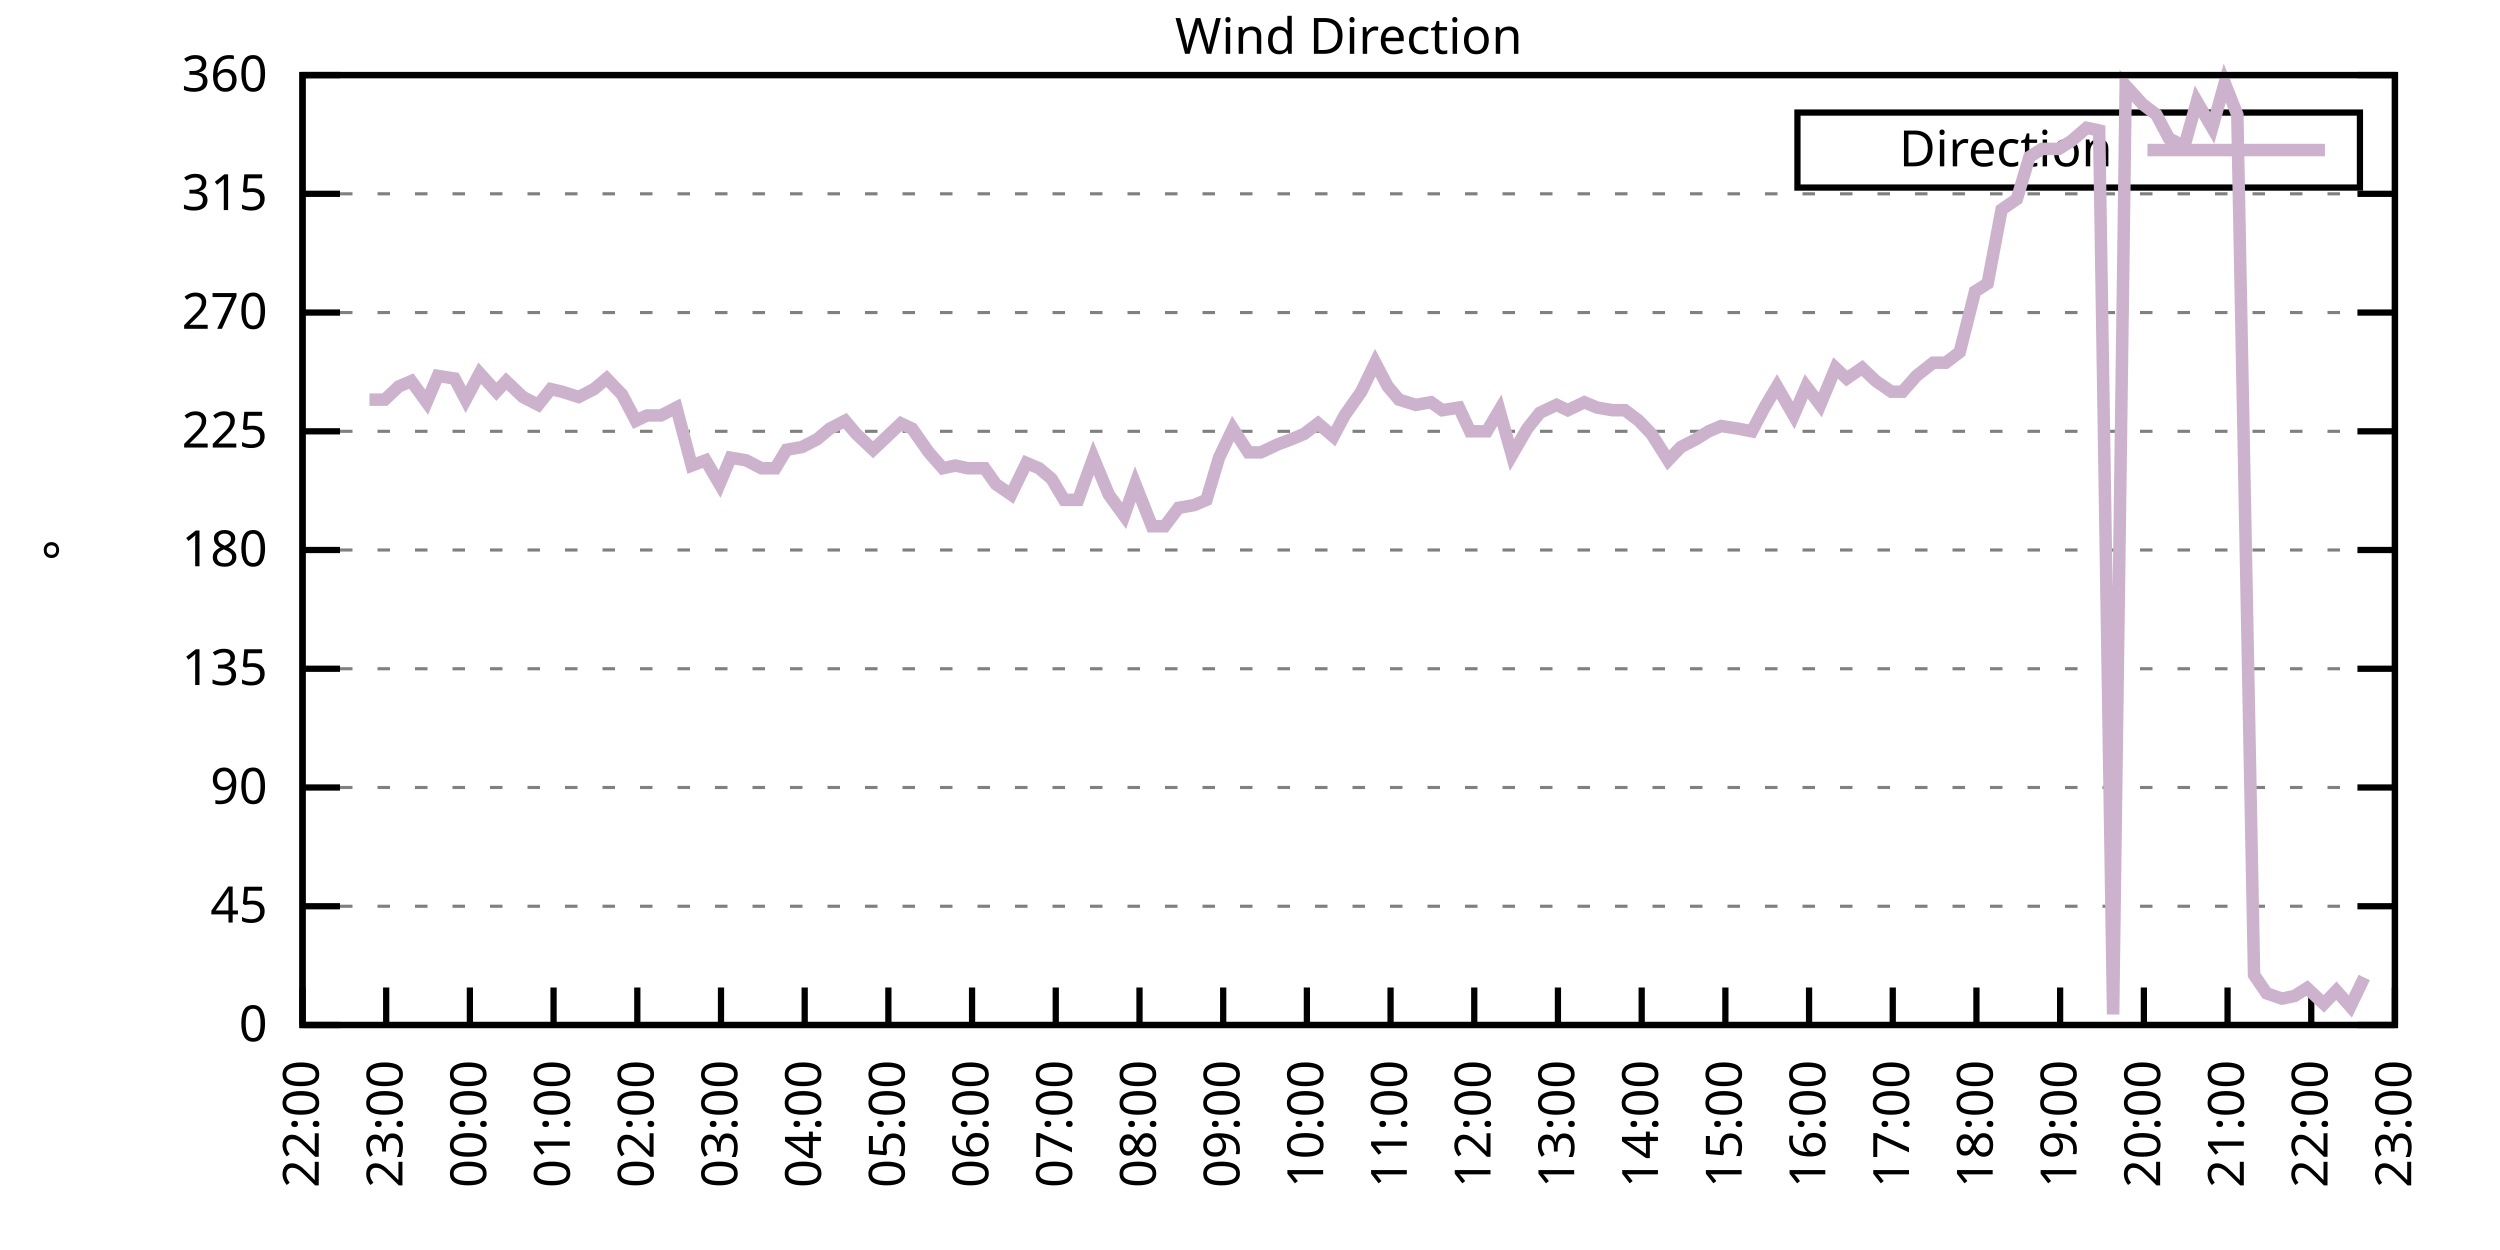
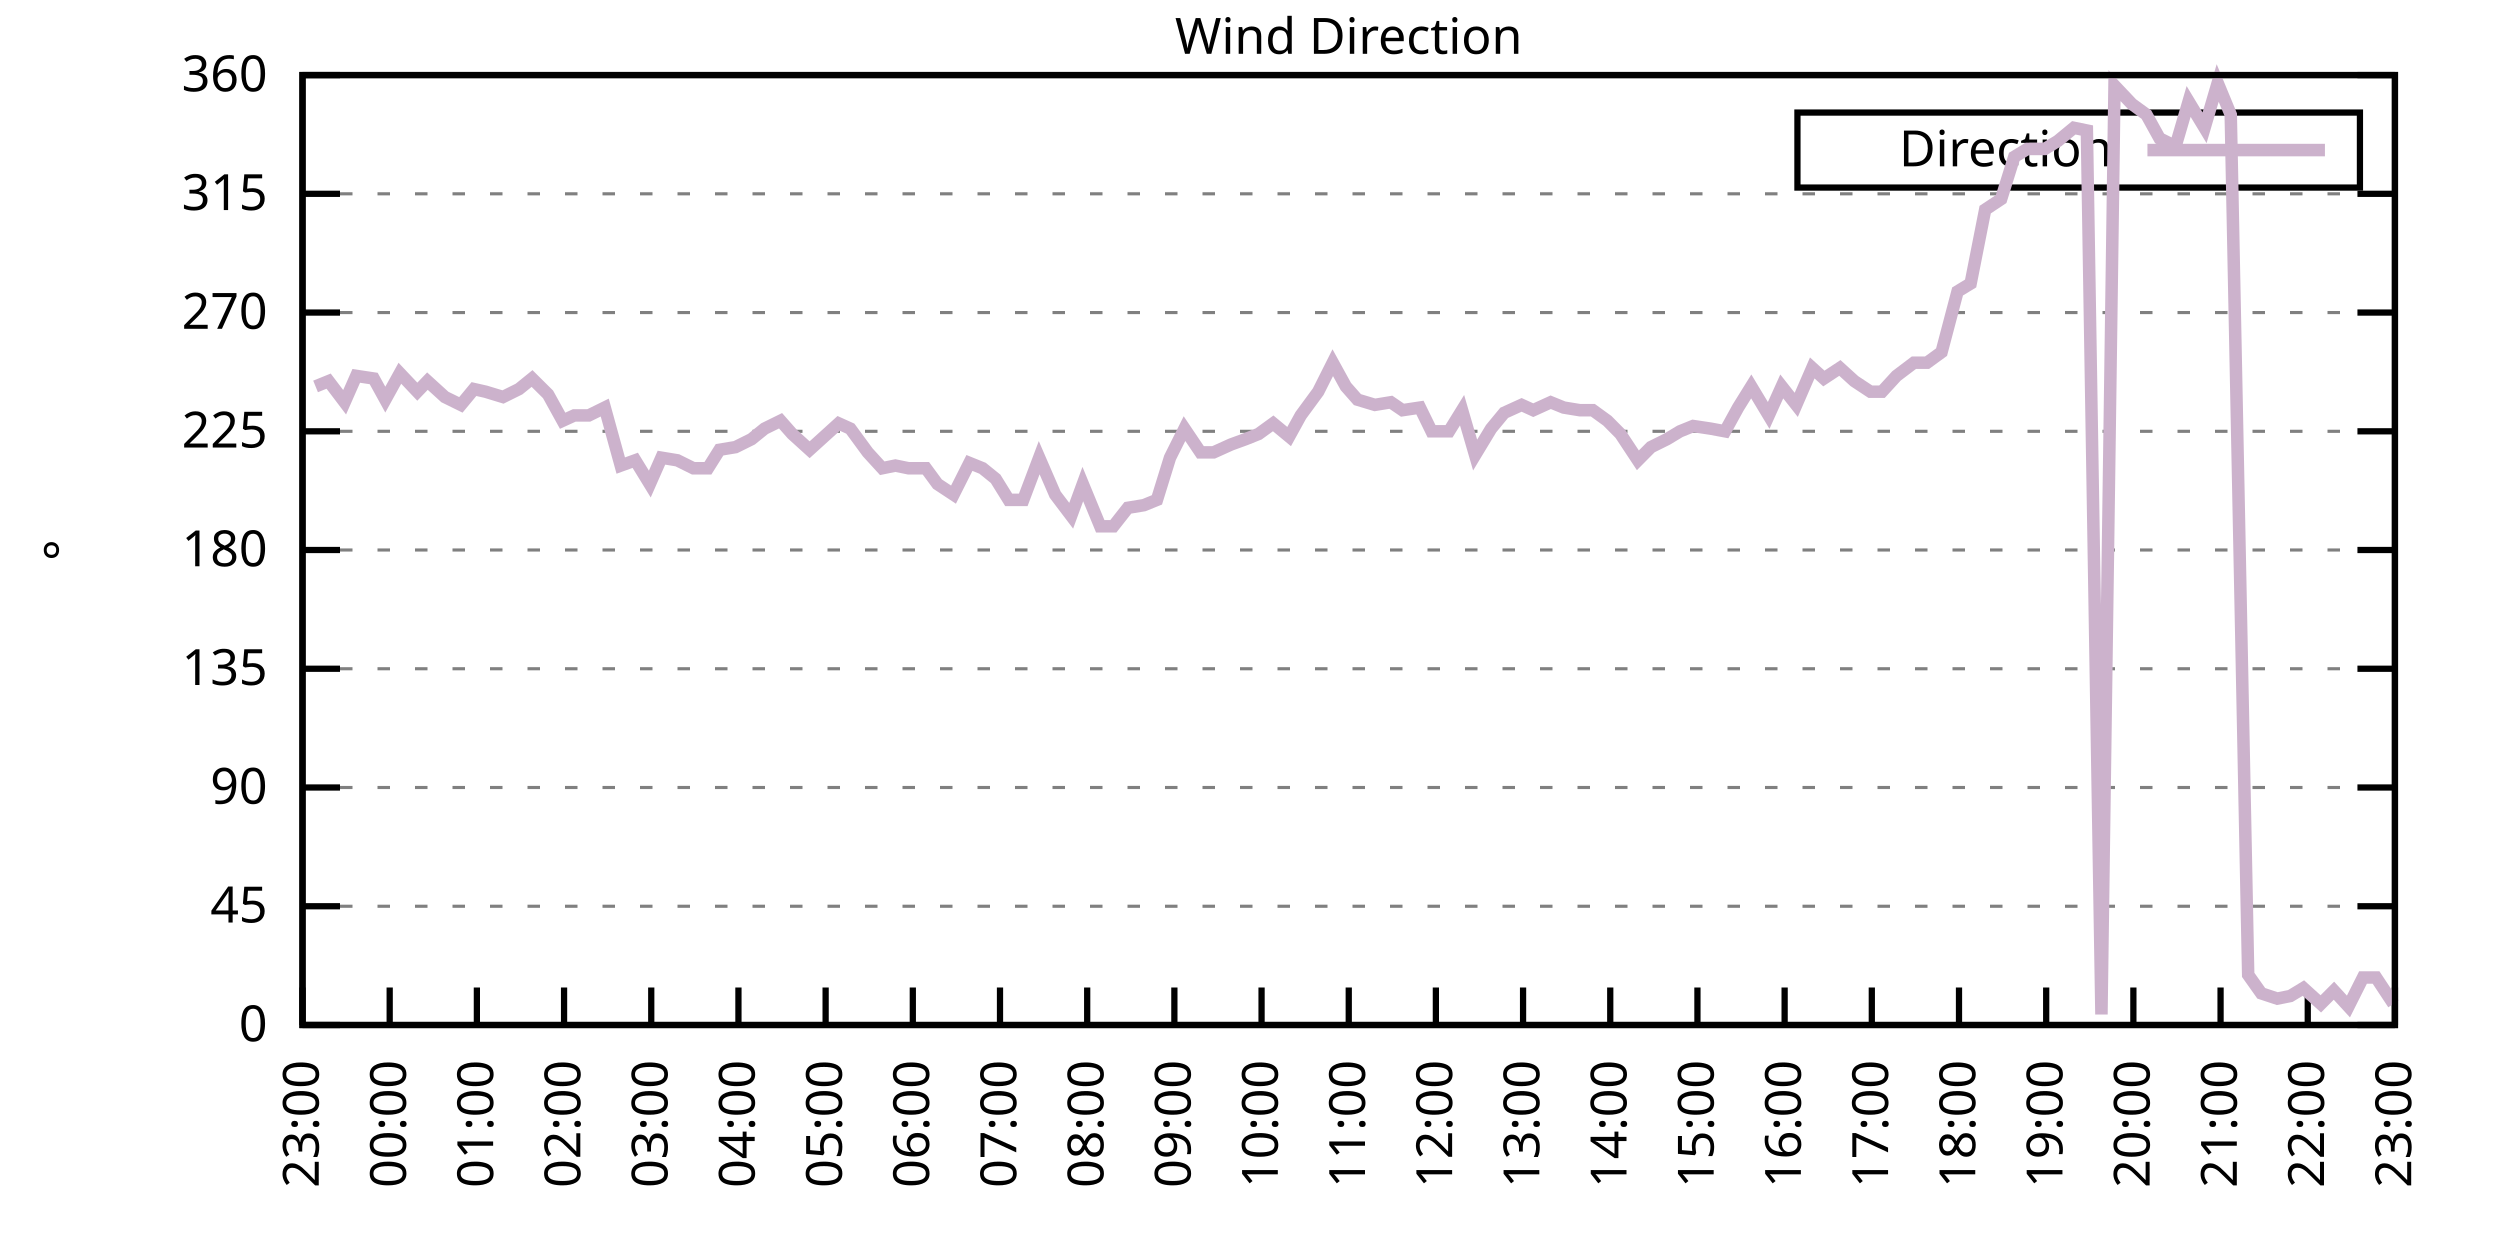
<svg xmlns="http://www.w3.org/2000/svg" xmlns:xlink="http://www.w3.org/1999/xlink" width="400" height="200" viewBox="0 0 400 200">
  <g id="gnuplot_canvas">
    <rect x="0" y="0" width="400" height="200" fill="none" />
    <defs>
      <circle id="gpDot" r="0.5" stroke-width="0.5" stroke="currentColor" />
      <path id="gpPt0" stroke-width="0.333" stroke="currentColor" d="M-1,0 h2 M0,-1 v2" />
      <path id="gpPt1" stroke-width="0.333" stroke="currentColor" d="M-1,-1 L1,1 M1,-1 L-1,1" />
      <path id="gpPt2" stroke-width="0.333" stroke="currentColor" d="M-1,0 L1,0 M0,-1 L0,1 M-1,-1 L1,1 M-1,1 L1,-1" />
      <rect id="gpPt3" stroke-width="0.333" stroke="currentColor" x="-1" y="-1" width="2" height="2" />
      <rect id="gpPt4" stroke-width="0.333" stroke="currentColor" fill="currentColor" x="-1" y="-1" width="2" height="2" />
      <circle id="gpPt5" stroke-width="0.333" stroke="currentColor" cx="0" cy="0" r="1" />
      <use xlink:href="#gpPt5" id="gpPt6" fill="currentColor" stroke="none" />
      <path id="gpPt7" stroke-width="0.333" stroke="currentColor" d="M0,-1.33 L-1.33,0.67 L1.33,0.67 z" />
      <use xlink:href="#gpPt7" id="gpPt8" fill="currentColor" stroke="none" />
      <use xlink:href="#gpPt7" id="gpPt9" stroke="currentColor" transform="rotate(180)" />
      <use xlink:href="#gpPt9" id="gpPt10" fill="currentColor" stroke="none" />
      <use xlink:href="#gpPt3" id="gpPt11" stroke="currentColor" transform="rotate(45)" />
      <use xlink:href="#gpPt11" id="gpPt12" fill="currentColor" stroke="none" />
      <path id="gpPt13" stroke-width="0.333" stroke="currentColor" d="M0,1.330 L1.265,0.411 L0.782,-1.067 L-0.782,-1.076 L-1.265,0.411 z" />
      <use xlink:href="#gpPt13" id="gpPt14" fill="currentColor" stroke="none" />
      <filter id="textbox" filterUnits="objectBoundingBox" x="0" y="0" height="1" width="1">
        <feFlood flood-color="white" flood-opacity="1" result="bgnd" />
        <feComposite in="SourceGraphic" in2="bgnd" operator="atop" />
      </filter>
      <filter id="greybox" filterUnits="objectBoundingBox" x="0" y="0" height="1" width="1">
        <feFlood flood-color="lightgrey" flood-opacity="1" result="grey" />
        <feComposite in="SourceGraphic" in2="grey" operator="atop" />
      </filter>
    </defs>
    <g fill="none" color="white" stroke="currentColor" stroke-width="1.00" stroke-linecap="butt" stroke-linejoin="miter">
</g>
    <g fill="none" color="black" stroke="currentColor" stroke-width="1.00" stroke-linecap="butt" stroke-linejoin="miter">
      <g stroke="none" shape-rendering="crispEdges">
        <polygon fill="rgb(255, 255, 255)" points="48.40,164.00 383.18,164.00 383.18,12.02 48.40,12.02 " />
      </g>
    </g>
    <g fill="none" color="black" stroke="currentColor" stroke-width="1.00" stroke-linecap="butt" stroke-linejoin="miter">
</g>
    <g fill="none" color="black" stroke="black" stroke-width="0.50" stroke-linecap="butt" stroke-linejoin="miter">
</g>
    <g fill="none" color="gray" stroke="currentColor" stroke-width="0.50" stroke-linecap="butt" stroke-linejoin="miter">
      <path stroke="gray" stroke-dasharray="2,4" class="gridline" d="M48.40,164.00 L383.19,164.00  " />
    </g>
    <g fill="none" color="gray" stroke="gray" stroke-width="1.00" stroke-linecap="butt" stroke-linejoin="miter">
</g>
    <g fill="none" color="black" stroke="currentColor" stroke-width="1.00" stroke-linecap="butt" stroke-linejoin="miter">
      <path stroke="black" d="M48.40,164.00 L54.40,164.00 M383.19,164.00 L377.19,164.00  " />
      <g transform="translate(42.80,166.60)" stroke="none" fill="black" font-family="Sans" font-size="8.00" text-anchor="end">
        <text>
          <tspan font-family="Sans"> 0</tspan>
        </text>
      </g>
    </g>
    <g fill="none" color="black" stroke="currentColor" stroke-width="1.00" stroke-linecap="butt" stroke-linejoin="miter">
</g>
    <g fill="none" color="black" stroke="black" stroke-width="0.50" stroke-linecap="butt" stroke-linejoin="miter">
</g>
    <g fill="none" color="gray" stroke="currentColor" stroke-width="0.50" stroke-linecap="butt" stroke-linejoin="miter">
      <path stroke="gray" stroke-dasharray="2,4" class="gridline" d="M48.40,145.00 L383.19,145.00  " />
    </g>
    <g fill="none" color="gray" stroke="gray" stroke-width="1.00" stroke-linecap="butt" stroke-linejoin="miter">
</g>
    <g fill="none" color="black" stroke="currentColor" stroke-width="1.00" stroke-linecap="butt" stroke-linejoin="miter">
      <path stroke="black" d="M48.40,145.00 L54.40,145.00 M383.19,145.00 L377.19,145.00  " />
      <g transform="translate(42.80,147.60)" stroke="none" fill="black" font-family="Sans" font-size="8.00" text-anchor="end">
        <text>
          <tspan font-family="Sans"> 45</tspan>
        </text>
      </g>
    </g>
    <g fill="none" color="black" stroke="currentColor" stroke-width="1.00" stroke-linecap="butt" stroke-linejoin="miter">
</g>
    <g fill="none" color="black" stroke="black" stroke-width="0.50" stroke-linecap="butt" stroke-linejoin="miter">
</g>
    <g fill="none" color="gray" stroke="currentColor" stroke-width="0.50" stroke-linecap="butt" stroke-linejoin="miter">
      <path stroke="gray" stroke-dasharray="2,4" class="gridline" d="M48.40,126.00 L383.19,126.00  " />
    </g>
    <g fill="none" color="gray" stroke="gray" stroke-width="1.00" stroke-linecap="butt" stroke-linejoin="miter">
</g>
    <g fill="none" color="black" stroke="currentColor" stroke-width="1.00" stroke-linecap="butt" stroke-linejoin="miter">
      <path stroke="black" d="M48.40,126.00 L54.40,126.00 M383.19,126.00 L377.19,126.00  " />
      <g transform="translate(42.80,128.60)" stroke="none" fill="black" font-family="Sans" font-size="8.00" text-anchor="end">
        <text>
          <tspan font-family="Sans"> 90</tspan>
        </text>
      </g>
    </g>
    <g fill="none" color="black" stroke="currentColor" stroke-width="1.00" stroke-linecap="butt" stroke-linejoin="miter">
</g>
    <g fill="none" color="black" stroke="black" stroke-width="0.50" stroke-linecap="butt" stroke-linejoin="miter">
</g>
    <g fill="none" color="gray" stroke="currentColor" stroke-width="0.50" stroke-linecap="butt" stroke-linejoin="miter">
      <path stroke="gray" stroke-dasharray="2,4" class="gridline" d="M48.40,107.00 L383.19,107.00  " />
    </g>
    <g fill="none" color="gray" stroke="gray" stroke-width="1.00" stroke-linecap="butt" stroke-linejoin="miter">
</g>
    <g fill="none" color="black" stroke="currentColor" stroke-width="1.00" stroke-linecap="butt" stroke-linejoin="miter">
      <path stroke="black" d="M48.40,107.00 L54.40,107.00 M383.19,107.00 L377.19,107.00  " />
      <g transform="translate(42.80,109.60)" stroke="none" fill="black" font-family="Sans" font-size="8.00" text-anchor="end">
        <text>
          <tspan font-family="Sans"> 135</tspan>
        </text>
      </g>
    </g>
    <g fill="none" color="black" stroke="currentColor" stroke-width="1.00" stroke-linecap="butt" stroke-linejoin="miter">
</g>
    <g fill="none" color="black" stroke="black" stroke-width="0.50" stroke-linecap="butt" stroke-linejoin="miter">
</g>
    <g fill="none" color="gray" stroke="currentColor" stroke-width="0.50" stroke-linecap="butt" stroke-linejoin="miter">
      <path stroke="gray" stroke-dasharray="2,4" class="gridline" d="M48.40,88.00 L383.19,88.00  " />
    </g>
    <g fill="none" color="gray" stroke="gray" stroke-width="1.00" stroke-linecap="butt" stroke-linejoin="miter">
</g>
    <g fill="none" color="black" stroke="currentColor" stroke-width="1.00" stroke-linecap="butt" stroke-linejoin="miter">
      <path stroke="black" d="M48.40,88.00 L54.40,88.00 M383.19,88.00 L377.19,88.00  " />
      <g transform="translate(42.80,90.60)" stroke="none" fill="black" font-family="Sans" font-size="8.00" text-anchor="end">
        <text>
          <tspan font-family="Sans"> 180</tspan>
        </text>
      </g>
    </g>
    <g fill="none" color="black" stroke="currentColor" stroke-width="1.00" stroke-linecap="butt" stroke-linejoin="miter">
</g>
    <g fill="none" color="black" stroke="black" stroke-width="0.50" stroke-linecap="butt" stroke-linejoin="miter">
</g>
    <g fill="none" color="gray" stroke="currentColor" stroke-width="0.50" stroke-linecap="butt" stroke-linejoin="miter">
      <path stroke="gray" stroke-dasharray="2,4" class="gridline" d="M48.40,69.01 L383.19,69.01  " />
    </g>
    <g fill="none" color="gray" stroke="gray" stroke-width="1.00" stroke-linecap="butt" stroke-linejoin="miter">
</g>
    <g fill="none" color="black" stroke="currentColor" stroke-width="1.00" stroke-linecap="butt" stroke-linejoin="miter">
      <path stroke="black" d="M48.40,69.01 L54.40,69.01 M383.19,69.01 L377.19,69.01  " />
      <g transform="translate(42.80,71.61)" stroke="none" fill="black" font-family="Sans" font-size="8.00" text-anchor="end">
        <text>
          <tspan font-family="Sans"> 225</tspan>
        </text>
      </g>
    </g>
    <g fill="none" color="black" stroke="currentColor" stroke-width="1.00" stroke-linecap="butt" stroke-linejoin="miter">
</g>
    <g fill="none" color="black" stroke="black" stroke-width="0.50" stroke-linecap="butt" stroke-linejoin="miter">
</g>
    <g fill="none" color="gray" stroke="currentColor" stroke-width="0.50" stroke-linecap="butt" stroke-linejoin="miter">
      <path stroke="gray" stroke-dasharray="2,4" class="gridline" d="M48.40,50.01 L383.19,50.01  " />
    </g>
    <g fill="none" color="gray" stroke="gray" stroke-width="1.00" stroke-linecap="butt" stroke-linejoin="miter">
</g>
    <g fill="none" color="black" stroke="currentColor" stroke-width="1.00" stroke-linecap="butt" stroke-linejoin="miter">
      <path stroke="black" d="M48.40,50.01 L54.40,50.01 M383.19,50.01 L377.19,50.01  " />
      <g transform="translate(42.80,52.61)" stroke="none" fill="black" font-family="Sans" font-size="8.00" text-anchor="end">
        <text>
          <tspan font-family="Sans"> 270</tspan>
        </text>
      </g>
    </g>
    <g fill="none" color="black" stroke="currentColor" stroke-width="1.00" stroke-linecap="butt" stroke-linejoin="miter">
</g>
    <g fill="none" color="black" stroke="black" stroke-width="0.50" stroke-linecap="butt" stroke-linejoin="miter">
</g>
    <g fill="none" color="gray" stroke="currentColor" stroke-width="0.50" stroke-linecap="butt" stroke-linejoin="miter">
      <path stroke="gray" stroke-dasharray="2,4" class="gridline" d="M48.40,31.01 L383.19,31.01  " />
    </g>
    <g fill="none" color="gray" stroke="gray" stroke-width="1.00" stroke-linecap="butt" stroke-linejoin="miter">
</g>
    <g fill="none" color="black" stroke="currentColor" stroke-width="1.00" stroke-linecap="butt" stroke-linejoin="miter">
      <path stroke="black" d="M48.40,31.01 L54.40,31.01 M383.19,31.01 L377.19,31.01  " />
      <g transform="translate(42.80,33.61)" stroke="none" fill="black" font-family="Sans" font-size="8.00" text-anchor="end">
        <text>
          <tspan font-family="Sans"> 315</tspan>
        </text>
      </g>
    </g>
    <g fill="none" color="black" stroke="currentColor" stroke-width="1.00" stroke-linecap="butt" stroke-linejoin="miter">
</g>
    <g fill="none" color="black" stroke="black" stroke-width="0.50" stroke-linecap="butt" stroke-linejoin="miter">
</g>
    <g fill="none" color="gray" stroke="currentColor" stroke-width="0.50" stroke-linecap="butt" stroke-linejoin="miter">
      <path stroke="gray" stroke-dasharray="2,4" class="gridline" d="M48.40,12.01 L383.19,12.01  " />
    </g>
    <g fill="none" color="gray" stroke="gray" stroke-width="1.00" stroke-linecap="butt" stroke-linejoin="miter">
</g>
    <g fill="none" color="black" stroke="currentColor" stroke-width="1.00" stroke-linecap="butt" stroke-linejoin="miter">
      <path stroke="black" d="M48.40,12.01 L54.40,12.01 M383.19,12.01 L377.19,12.01  " />
      <g transform="translate(42.80,14.61)" stroke="none" fill="black" font-family="Sans" font-size="8.00" text-anchor="end">
        <text>
          <tspan font-family="Sans"> 360</tspan>
        </text>
      </g>
    </g>
    <g fill="none" color="black" stroke="currentColor" stroke-width="1.00" stroke-linecap="butt" stroke-linejoin="miter">
      <path stroke="black" d="M48.40,164.00 L48.40,158.00  " />
      <g transform="translate(51.00,169.60) rotate(270.00)" stroke="none" fill="black" font-family="Sans" font-size="8.00" text-anchor="end">
        <text>
-           <tspan font-family="Sans">22:00</tspan>
-         </text>
-       </g>
-     </g>
-     <g fill="none" color="black" stroke="currentColor" stroke-width="1.00" stroke-linecap="butt" stroke-linejoin="miter">
-       <path stroke="black" d="M61.79,164.00 L61.79,158.00  " />
-       <g transform="translate(64.39,169.60) rotate(270.00)" stroke="none" fill="black" font-family="Sans" font-size="8.00" text-anchor="end">
-         <text>
          <tspan font-family="Sans">23:00</tspan>
        </text>
      </g>
    </g>
    <g fill="none" color="black" stroke="currentColor" stroke-width="1.00" stroke-linecap="butt" stroke-linejoin="miter">
-       <path stroke="black" d="M75.18,164.00 L75.18,158.00  " />
-       <g transform="translate(77.78,169.60) rotate(270.00)" stroke="none" fill="black" font-family="Sans" font-size="8.00" text-anchor="end">
+       <path stroke="black" d="M62.35,164.00 L62.35,158.00  " />
+       <g transform="translate(64.95,169.60) rotate(270.00)" stroke="none" fill="black" font-family="Sans" font-size="8.00" text-anchor="end">
        <text>
          <tspan font-family="Sans">00:00</tspan>
        </text>
      </g>
    </g>
    <g fill="none" color="black" stroke="currentColor" stroke-width="1.00" stroke-linecap="butt" stroke-linejoin="miter">
-       <path stroke="black" d="M88.57,164.00 L88.57,158.00  " />
-       <g transform="translate(91.17,169.60) rotate(270.00)" stroke="none" fill="black" font-family="Sans" font-size="8.00" text-anchor="end">
+       <path stroke="black" d="M76.30,164.00 L76.30,158.00  " />
+       <g transform="translate(78.90,169.60) rotate(270.00)" stroke="none" fill="black" font-family="Sans" font-size="8.00" text-anchor="end">
        <text>
          <tspan font-family="Sans">01:00</tspan>
        </text>
      </g>
    </g>
    <g fill="none" color="black" stroke="currentColor" stroke-width="1.00" stroke-linecap="butt" stroke-linejoin="miter">
-       <path stroke="black" d="M101.97,164.00 L101.97,158.00  " />
-       <g transform="translate(104.57,169.60) rotate(270.00)" stroke="none" fill="black" font-family="Sans" font-size="8.00" text-anchor="end">
+       <path stroke="black" d="M90.25,164.00 L90.25,158.00  " />
+       <g transform="translate(92.85,169.60) rotate(270.00)" stroke="none" fill="black" font-family="Sans" font-size="8.00" text-anchor="end">
        <text>
          <tspan font-family="Sans">02:00</tspan>
        </text>
      </g>
    </g>
    <g fill="none" color="black" stroke="currentColor" stroke-width="1.00" stroke-linecap="butt" stroke-linejoin="miter">
-       <path stroke="black" d="M115.36,164.00 L115.36,158.00  " />
-       <g transform="translate(117.96,169.60) rotate(270.00)" stroke="none" fill="black" font-family="Sans" font-size="8.00" text-anchor="end">
+       <path stroke="black" d="M104.20,164.00 L104.20,158.00  " />
+       <g transform="translate(106.80,169.60) rotate(270.00)" stroke="none" fill="black" font-family="Sans" font-size="8.00" text-anchor="end">
        <text>
          <tspan font-family="Sans">03:00</tspan>
        </text>
      </g>
    </g>
    <g fill="none" color="black" stroke="currentColor" stroke-width="1.00" stroke-linecap="butt" stroke-linejoin="miter">
-       <path stroke="black" d="M128.75,164.00 L128.75,158.00  " />
-       <g transform="translate(131.35,169.60) rotate(270.00)" stroke="none" fill="black" font-family="Sans" font-size="8.00" text-anchor="end">
+       <path stroke="black" d="M118.15,164.00 L118.15,158.00  " />
+       <g transform="translate(120.75,169.60) rotate(270.00)" stroke="none" fill="black" font-family="Sans" font-size="8.00" text-anchor="end">
        <text>
          <tspan font-family="Sans">04:00</tspan>
        </text>
      </g>
    </g>
    <g fill="none" color="black" stroke="currentColor" stroke-width="1.00" stroke-linecap="butt" stroke-linejoin="miter">
-       <path stroke="black" d="M142.14,164.00 L142.14,158.00  " />
-       <g transform="translate(144.74,169.60) rotate(270.00)" stroke="none" fill="black" font-family="Sans" font-size="8.00" text-anchor="end">
+       <path stroke="black" d="M132.10,164.00 L132.10,158.00  " />
+       <g transform="translate(134.70,169.60) rotate(270.00)" stroke="none" fill="black" font-family="Sans" font-size="8.00" text-anchor="end">
        <text>
          <tspan font-family="Sans">05:00</tspan>
        </text>
      </g>
    </g>
    <g fill="none" color="black" stroke="currentColor" stroke-width="1.00" stroke-linecap="butt" stroke-linejoin="miter">
-       <path stroke="black" d="M155.53,164.00 L155.53,158.00  " />
-       <g transform="translate(158.13,169.60) rotate(270.00)" stroke="none" fill="black" font-family="Sans" font-size="8.00" text-anchor="end">
+       <path stroke="black" d="M146.05,164.00 L146.05,158.00  " />
+       <g transform="translate(148.65,169.60) rotate(270.00)" stroke="none" fill="black" font-family="Sans" font-size="8.00" text-anchor="end">
        <text>
          <tspan font-family="Sans">06:00</tspan>
        </text>
      </g>
    </g>
    <g fill="none" color="black" stroke="currentColor" stroke-width="1.00" stroke-linecap="butt" stroke-linejoin="miter">
-       <path stroke="black" d="M168.92,164.00 L168.92,158.00  " />
-       <g transform="translate(171.52,169.60) rotate(270.00)" stroke="none" fill="black" font-family="Sans" font-size="8.00" text-anchor="end">
+       <path stroke="black" d="M160.00,164.00 L160.00,158.00  " />
+       <g transform="translate(162.60,169.60) rotate(270.00)" stroke="none" fill="black" font-family="Sans" font-size="8.00" text-anchor="end">
        <text>
          <tspan font-family="Sans">07:00</tspan>
        </text>
      </g>
    </g>
    <g fill="none" color="black" stroke="currentColor" stroke-width="1.00" stroke-linecap="butt" stroke-linejoin="miter">
-       <path stroke="black" d="M182.32,164.00 L182.32,158.00  " />
-       <g transform="translate(184.92,169.60) rotate(270.00)" stroke="none" fill="black" font-family="Sans" font-size="8.00" text-anchor="end">
+       <path stroke="black" d="M173.95,164.00 L173.95,158.00  " />
+       <g transform="translate(176.55,169.60) rotate(270.00)" stroke="none" fill="black" font-family="Sans" font-size="8.00" text-anchor="end">
        <text>
          <tspan font-family="Sans">08:00</tspan>
        </text>
      </g>
    </g>
    <g fill="none" color="black" stroke="currentColor" stroke-width="1.00" stroke-linecap="butt" stroke-linejoin="miter">
-       <path stroke="black" d="M195.71,164.00 L195.71,158.00  " />
-       <g transform="translate(198.31,169.60) rotate(270.00)" stroke="none" fill="black" font-family="Sans" font-size="8.00" text-anchor="end">
+       <path stroke="black" d="M187.90,164.00 L187.90,158.00  " />
+       <g transform="translate(190.50,169.60) rotate(270.00)" stroke="none" fill="black" font-family="Sans" font-size="8.00" text-anchor="end">
        <text>
          <tspan font-family="Sans">09:00</tspan>
        </text>
      </g>
    </g>
    <g fill="none" color="black" stroke="currentColor" stroke-width="1.00" stroke-linecap="butt" stroke-linejoin="miter">
-       <path stroke="black" d="M209.10,164.00 L209.10,158.00  " />
-       <g transform="translate(211.70,169.60) rotate(270.00)" stroke="none" fill="black" font-family="Sans" font-size="8.00" text-anchor="end">
+       <path stroke="black" d="M201.85,164.00 L201.85,158.00  " />
+       <g transform="translate(204.45,169.60) rotate(270.00)" stroke="none" fill="black" font-family="Sans" font-size="8.00" text-anchor="end">
        <text>
          <tspan font-family="Sans">10:00</tspan>
        </text>
      </g>
    </g>
    <g fill="none" color="black" stroke="currentColor" stroke-width="1.00" stroke-linecap="butt" stroke-linejoin="miter">
-       <path stroke="black" d="M222.49,164.00 L222.49,158.00  " />
-       <g transform="translate(225.09,169.60) rotate(270.00)" stroke="none" fill="black" font-family="Sans" font-size="8.00" text-anchor="end">
+       <path stroke="black" d="M215.80,164.00 L215.80,158.00  " />
+       <g transform="translate(218.40,169.60) rotate(270.00)" stroke="none" fill="black" font-family="Sans" font-size="8.00" text-anchor="end">
        <text>
          <tspan font-family="Sans">11:00</tspan>
        </text>
      </g>
    </g>
    <g fill="none" color="black" stroke="currentColor" stroke-width="1.00" stroke-linecap="butt" stroke-linejoin="miter">
-       <path stroke="black" d="M235.88,164.00 L235.88,158.00  " />
-       <g transform="translate(238.48,169.60) rotate(270.00)" stroke="none" fill="black" font-family="Sans" font-size="8.00" text-anchor="end">
+       <path stroke="black" d="M229.74,164.00 L229.74,158.00  " />
+       <g transform="translate(232.34,169.60) rotate(270.00)" stroke="none" fill="black" font-family="Sans" font-size="8.00" text-anchor="end">
        <text>
          <tspan font-family="Sans">12:00</tspan>
        </text>
      </g>
    </g>
    <g fill="none" color="black" stroke="currentColor" stroke-width="1.00" stroke-linecap="butt" stroke-linejoin="miter">
-       <path stroke="black" d="M249.27,164.00 L249.27,158.00  " />
-       <g transform="translate(251.87,169.60) rotate(270.00)" stroke="none" fill="black" font-family="Sans" font-size="8.00" text-anchor="end">
+       <path stroke="black" d="M243.69,164.00 L243.69,158.00  " />
+       <g transform="translate(246.29,169.60) rotate(270.00)" stroke="none" fill="black" font-family="Sans" font-size="8.00" text-anchor="end">
        <text>
          <tspan font-family="Sans">13:00</tspan>
        </text>
      </g>
    </g>
    <g fill="none" color="black" stroke="currentColor" stroke-width="1.00" stroke-linecap="butt" stroke-linejoin="miter">
-       <path stroke="black" d="M262.67,164.00 L262.67,158.00  " />
-       <g transform="translate(265.27,169.60) rotate(270.00)" stroke="none" fill="black" font-family="Sans" font-size="8.00" text-anchor="end">
+       <path stroke="black" d="M257.64,164.00 L257.64,158.00  " />
+       <g transform="translate(260.24,169.60) rotate(270.00)" stroke="none" fill="black" font-family="Sans" font-size="8.00" text-anchor="end">
        <text>
          <tspan font-family="Sans">14:00</tspan>
        </text>
      </g>
    </g>
    <g fill="none" color="black" stroke="currentColor" stroke-width="1.00" stroke-linecap="butt" stroke-linejoin="miter">
-       <path stroke="black" d="M276.06,164.00 L276.06,158.00  " />
-       <g transform="translate(278.66,169.60) rotate(270.00)" stroke="none" fill="black" font-family="Sans" font-size="8.00" text-anchor="end">
+       <path stroke="black" d="M271.59,164.00 L271.59,158.00  " />
+       <g transform="translate(274.19,169.60) rotate(270.00)" stroke="none" fill="black" font-family="Sans" font-size="8.00" text-anchor="end">
        <text>
          <tspan font-family="Sans">15:00</tspan>
        </text>
      </g>
    </g>
    <g fill="none" color="black" stroke="currentColor" stroke-width="1.00" stroke-linecap="butt" stroke-linejoin="miter">
-       <path stroke="black" d="M289.45,164.00 L289.45,158.00  " />
-       <g transform="translate(292.05,169.60) rotate(270.00)" stroke="none" fill="black" font-family="Sans" font-size="8.00" text-anchor="end">
+       <path stroke="black" d="M285.54,164.00 L285.54,158.00  " />
+       <g transform="translate(288.14,169.60) rotate(270.00)" stroke="none" fill="black" font-family="Sans" font-size="8.00" text-anchor="end">
        <text>
          <tspan font-family="Sans">16:00</tspan>
        </text>
      </g>
    </g>
    <g fill="none" color="black" stroke="currentColor" stroke-width="1.00" stroke-linecap="butt" stroke-linejoin="miter">
-       <path stroke="black" d="M302.84,164.00 L302.84,158.00  " />
-       <g transform="translate(305.44,169.60) rotate(270.00)" stroke="none" fill="black" font-family="Sans" font-size="8.00" text-anchor="end">
+       <path stroke="black" d="M299.49,164.00 L299.49,158.00  " />
+       <g transform="translate(302.09,169.60) rotate(270.00)" stroke="none" fill="black" font-family="Sans" font-size="8.00" text-anchor="end">
        <text>
          <tspan font-family="Sans">17:00</tspan>
        </text>
      </g>
    </g>
    <g fill="none" color="black" stroke="currentColor" stroke-width="1.00" stroke-linecap="butt" stroke-linejoin="miter">
-       <path stroke="black" d="M316.23,164.00 L316.23,158.00  " />
-       <g transform="translate(318.83,169.60) rotate(270.00)" stroke="none" fill="black" font-family="Sans" font-size="8.00" text-anchor="end">
+       <path stroke="black" d="M313.44,164.00 L313.44,158.00  " />
+       <g transform="translate(316.04,169.60) rotate(270.00)" stroke="none" fill="black" font-family="Sans" font-size="8.00" text-anchor="end">
        <text>
          <tspan font-family="Sans">18:00</tspan>
        </text>
      </g>
    </g>
    <g fill="none" color="black" stroke="currentColor" stroke-width="1.00" stroke-linecap="butt" stroke-linejoin="miter">
-       <path stroke="black" d="M329.62,164.00 L329.62,158.00  " />
-       <g transform="translate(332.22,169.60) rotate(270.00)" stroke="none" fill="black" font-family="Sans" font-size="8.00" text-anchor="end">
+       <path stroke="black" d="M327.39,164.00 L327.39,158.00  " />
+       <g transform="translate(329.99,169.60) rotate(270.00)" stroke="none" fill="black" font-family="Sans" font-size="8.00" text-anchor="end">
        <text>
          <tspan font-family="Sans">19:00</tspan>
        </text>
      </g>
    </g>
    <g fill="none" color="black" stroke="currentColor" stroke-width="1.00" stroke-linecap="butt" stroke-linejoin="miter">
-       <path stroke="black" d="M343.02,164.00 L343.02,158.00  " />
-       <g transform="translate(345.62,169.60) rotate(270.00)" stroke="none" fill="black" font-family="Sans" font-size="8.00" text-anchor="end">
+       <path stroke="black" d="M341.34,164.00 L341.34,158.00  " />
+       <g transform="translate(343.94,169.60) rotate(270.00)" stroke="none" fill="black" font-family="Sans" font-size="8.00" text-anchor="end">
        <text>
          <tspan font-family="Sans">20:00</tspan>
        </text>
      </g>
    </g>
    <g fill="none" color="black" stroke="currentColor" stroke-width="1.00" stroke-linecap="butt" stroke-linejoin="miter">
-       <path stroke="black" d="M356.41,164.00 L356.41,158.00  " />
-       <g transform="translate(359.01,169.60) rotate(270.00)" stroke="none" fill="black" font-family="Sans" font-size="8.00" text-anchor="end">
+       <path stroke="black" d="M355.29,164.00 L355.29,158.00  " />
+       <g transform="translate(357.89,169.60) rotate(270.00)" stroke="none" fill="black" font-family="Sans" font-size="8.00" text-anchor="end">
        <text>
          <tspan font-family="Sans">21:00</tspan>
        </text>
      </g>
    </g>
    <g fill="none" color="black" stroke="currentColor" stroke-width="1.00" stroke-linecap="butt" stroke-linejoin="miter">
-       <path stroke="black" d="M369.80,164.00 L369.80,158.00  " />
-       <g transform="translate(372.40,169.60) rotate(270.00)" stroke="none" fill="black" font-family="Sans" font-size="8.00" text-anchor="end">
+       <path stroke="black" d="M369.24,164.00 L369.24,158.00  " />
+       <g transform="translate(371.84,169.60) rotate(270.00)" stroke="none" fill="black" font-family="Sans" font-size="8.00" text-anchor="end">
        <text>
          <tspan font-family="Sans">22:00</tspan>
        </text>
      </g>
    </g>
    <g fill="none" color="black" stroke="currentColor" stroke-width="1.00" stroke-linecap="butt" stroke-linejoin="miter">
      <path stroke="black" d="M383.19,164.00 L383.19,158.00  " />
      <g transform="translate(385.79,169.60) rotate(270.00)" stroke="none" fill="black" font-family="Sans" font-size="8.00" text-anchor="end">
        <text>
          <tspan font-family="Sans">23:00</tspan>
        </text>
      </g>
    </g>
    <g fill="none" color="black" stroke="currentColor" stroke-width="1.00" stroke-linecap="butt" stroke-linejoin="miter">
</g>
    <g fill="none" color="black" stroke="currentColor" stroke-width="1.00" stroke-linecap="butt" stroke-linejoin="miter">
      <path stroke="black" d="M48.40,12.01 L48.40,164.00 L383.19,164.00 L383.19,12.01 L48.40,12.01 Z  " />
    </g>
    <g fill="none" color="black" stroke="currentColor" stroke-width="1.00" stroke-linecap="butt" stroke-linejoin="miter">
</g>
    <g fill="none" color="black" stroke="currentColor" stroke-width="1.00" stroke-linecap="butt" stroke-linejoin="miter">
      <path stroke="black" d="M287.59,30.01 L287.59,18.01 L377.59,18.01 L377.59,30.01 L287.59,30.01 Z  " />
    </g>
    <g id="Wind_direction_plot_1">
      <g fill="none" color="white" stroke="black" stroke-width="2.00" stroke-linecap="butt" stroke-linejoin="miter">
</g>
      <g fill="none" color="black" stroke="currentColor" stroke-width="2.00" stroke-linecap="butt" stroke-linejoin="miter">
        <g transform="translate(337.99,26.61)" stroke="none" fill="black" font-family="Sans" font-size="8.00" text-anchor="end">
          <text>
            <tspan font-family="Sans">Direction</tspan>
          </text>
        </g>
      </g>
      <g fill="none" color="black" stroke="currentColor" stroke-width="2.00" stroke-linecap="butt" stroke-linejoin="miter">
-         <path stroke="rgb(204, 178, 204)" d="M343.59,24.01 L371.99,24.01 M59.11,63.94 L61.57,63.94 L63.80,61.83 L65.81,60.98 L68.26,64.36 L70.05,60.14   L72.73,60.56 L74.51,63.94 L76.75,59.72 L79.42,62.67 L80.99,60.98 L83.66,63.52 L86.12,64.78 L88.13,62.25   L89.91,62.67 L92.59,63.52 L95.05,62.25 L97.06,60.56 L99.51,63.10 L101.74,67.32 L103.53,66.47 L105.76,66.47   L108.22,65.21 L110.67,74.49 L112.90,73.65 L115.13,77.45 L116.92,73.23 L119.38,73.65 L121.83,74.92 L124.06,74.92   L125.85,71.96 L128.30,71.54 L130.76,70.27 L132.77,68.58 L135.22,67.32 L137.01,69.43 L139.69,71.96 L144.15,67.74   L145.94,68.58 L148.61,72.38 L150.85,74.92 L152.85,74.49 L154.86,74.92 L157.54,74.92 L159.33,77.45 L161.78,79.14   L164.24,74.07 L166.25,74.92 L168.25,76.61 L170.26,79.98 L172.50,79.98 L174.95,73.23 L177.41,79.14 L179.86,82.52   L181.65,77.45 L184.32,84.21 L186.33,84.21 L188.57,81.25 L191.02,80.83 L193.03,79.98 L195.04,73.23 L197.27,68.58   L199.73,72.38 L201.73,72.38 L204.41,71.12 L206.64,70.27 L208.65,69.43 L210.88,67.74 L213.34,69.85 L215.13,66.47   L217.80,62.67 L220.04,58.03 L222.04,61.83 L223.83,63.94 L226.51,64.78 L228.96,64.36 L230.75,65.63 L233.43,65.21   L235.21,69.01 L237.89,69.01 L239.90,65.63 L241.91,72.81 L244.36,68.58 L246.37,66.05 L249.05,64.78 L250.84,65.63   L253.51,64.36 L255.52,65.21 L257.98,65.63 L259.99,65.63 L262.22,67.32 L264.23,69.43 L266.91,73.65 L268.92,71.54   L271.37,70.27 L273.38,69.01 L275.39,68.16 L278.07,68.58 L280.30,69.01 L282.31,65.21 L284.32,61.83 L286.99,66.47   L289.00,61.83 L291.23,64.78 L293.69,58.87 L295.48,60.56 L297.93,58.87 L300.16,60.98 L302.62,62.67 L304.40,62.67   L306.63,60.14 L309.31,58.03 L311.32,58.03 L313.55,56.34 L316.01,46.63 L318.02,45.36 L320.25,33.54 L322.70,31.85   L324.71,25.10 L326.72,23.83 L329.40,23.83 L331.41,22.56 L333.86,20.45 L335.87,20.88 L338.10,162.31 L340.11,13.70   L342.79,16.65 L345.02,18.34 L347.03,22.14 L349.49,23.41 L351.50,16.23 L353.95,20.45 L355.96,13.28 L357.97,18.34   L360.65,155.98 L362.66,158.93 L365.11,159.78 L367.12,159.36 L369.13,158.09 L371.81,160.62 L373.82,158.51 L376.05,161.04   L378.28,156.40  " />
+         <path stroke="rgb(204, 178, 204)" d="M343.59,24.01 L371.99,24.01 M50.49,61.83 L52.58,60.98 L55.14,64.36 L57.00,60.14 L59.79,60.56 L61.65,63.94   L63.98,59.72 L66.77,62.67 L68.39,60.98 L71.18,63.52 L73.74,64.78 L75.83,62.25 L77.69,62.67 L80.48,63.52   L83.04,62.25 L85.13,60.56 L87.69,63.10 L90.02,67.32 L91.88,66.47 L94.20,66.47 L96.76,65.21 L99.32,74.49   L101.64,73.65 L103.97,77.45 L105.83,73.23 L108.38,73.65 L110.94,74.92 L113.27,74.92 L115.13,71.96 L117.68,71.54   L120.24,70.27 L122.33,68.58 L124.89,67.32 L126.75,69.43 L129.54,71.96 L134.19,67.74 L136.05,68.58 L138.84,72.38   L141.16,74.92 L143.26,74.49 L145.35,74.92 L148.14,74.92 L150.00,77.45 L152.56,79.14 L155.11,74.07 L157.21,74.92   L159.30,76.61 L161.39,79.98 L163.72,79.98 L166.27,73.23 L168.83,79.14 L171.39,82.52 L173.25,77.45 L176.04,84.21   L178.13,84.21 L180.46,81.25 L183.01,80.83 L185.11,79.98 L187.20,73.23 L189.52,68.58 L192.08,72.38 L194.17,72.38   L196.96,71.12 L199.29,70.27 L201.38,69.43 L203.71,67.74 L206.26,69.85 L208.12,66.47 L210.91,62.67 L213.24,58.03   L215.33,61.83 L217.19,63.94 L219.98,64.78 L222.54,64.36 L224.40,65.63 L227.19,65.21 L229.05,69.01 L231.84,69.01   L233.93,65.63 L236.02,72.81 L238.58,68.58 L240.67,66.05 L243.46,64.78 L245.32,65.63 L248.11,64.36 L250.20,65.21   L252.76,65.63 L254.85,65.63 L257.18,67.32 L259.27,69.43 L262.06,73.65 L264.15,71.54 L266.71,70.27 L268.80,69.01   L270.90,68.16 L273.69,68.58 L276.01,69.01 L278.10,65.21 L280.20,61.83 L282.99,66.47 L285.08,61.83 L287.40,64.78   L289.96,58.87 L291.82,60.56 L294.38,58.87 L296.70,60.98 L299.26,62.67 L301.12,62.67 L303.44,60.14 L306.23,58.03   L308.33,58.03 L310.65,56.34 L313.21,46.63 L315.30,45.36 L317.63,33.54 L320.18,31.85 L322.28,25.10 L324.37,23.83   L327.16,23.83 L329.25,22.56 L331.81,20.45 L333.90,20.88 L336.23,162.31 L338.32,13.70 L341.11,16.65 L343.43,18.34   L345.53,22.14 L348.08,23.41 L350.18,16.23 L352.73,20.45 L354.83,13.28 L356.92,18.34 L359.71,155.98 L361.80,158.93   L364.36,159.78 L366.45,159.36 L368.54,158.09 L371.33,160.62 L373.43,158.51 L375.75,161.04 L378.08,156.40 L380.17,156.40   L382.96,160.62  " />
      </g>
    </g>
    <g fill="none" color="black" stroke="currentColor" stroke-width="2.00" stroke-linecap="butt" stroke-linejoin="miter">
</g>
    <g fill="none" color="black" stroke="black" stroke-width="1.00" stroke-linecap="butt" stroke-linejoin="miter">
</g>
    <g fill="none" color="black" stroke="currentColor" stroke-width="1.00" stroke-linecap="butt" stroke-linejoin="miter">
      <path stroke="black" d="M48.40,12.01 L48.40,164.00 L383.19,164.00 L383.19,12.01 L48.40,12.01 Z  " />
      <g transform="translate(12.80,88.01) rotate(270.00)" stroke="none" fill="black" font-family="Sans" font-size="8.00" text-anchor="middle">
        <text>
          <tspan font-family="Sans">°</tspan>
        </text>
      </g>
    </g>
    <g fill="none" color="black" stroke="currentColor" stroke-width="1.00" stroke-linecap="butt" stroke-linejoin="miter">
</g>
    <g fill="none" color="black" stroke="currentColor" stroke-width="1.00" stroke-linecap="butt" stroke-linejoin="miter">
      <g transform="translate(215.79,8.61)" stroke="none" fill="black" font-family="Sans" font-size="8.00" text-anchor="middle">
        <text>
          <tspan font-family="Sans">Wind Direction</tspan>
        </text>
      </g>
    </g>
    <g fill="none" color="black" stroke="currentColor" stroke-width="1.00" stroke-linecap="butt" stroke-linejoin="miter">
</g>
  </g>
</svg>
